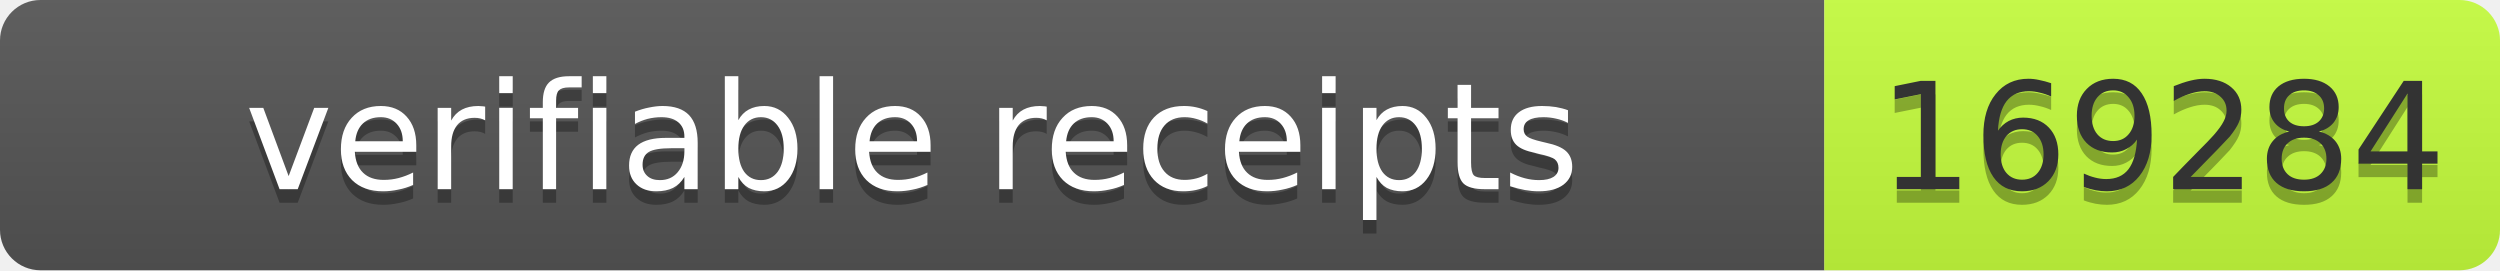
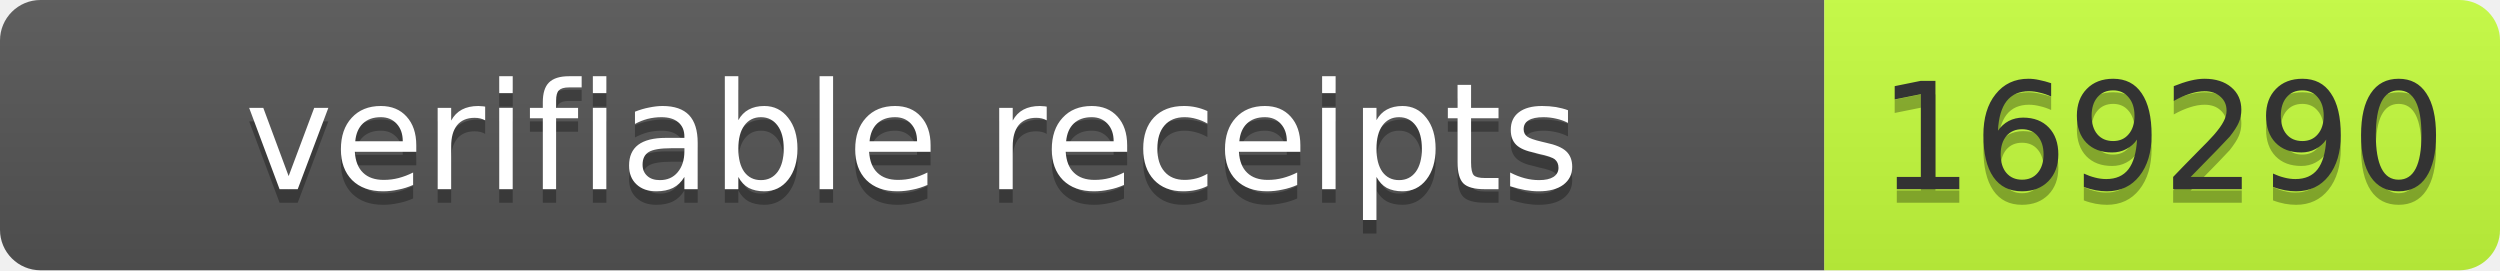
- <svg xmlns="http://www.w3.org/2000/svg" width="185" height="20" role="img" aria-label="verifiable receipts: 169284">
+ <svg xmlns="http://www.w3.org/2000/svg" width="185" height="20" role="img" aria-label="verifiable receipts: 169290">
  <linearGradient id="s" x2="0" y2="100%">
    <stop offset="0" stop-color="#bbb" stop-opacity=".1" />
    <stop offset="1" stop-opacity=".1" />
  </linearGradient>
  <clipPath id="r">
    <rect width="185" height="20" rx="3" fill="#fff" />
  </clipPath>
  <g clip-path="url(#r)">
    <rect width="135" height="20" fill="#555" />
    <rect x="135" width="50" height="20" fill="#c6ff3d" />
    <rect width="185" height="20" fill="url(#s)" />
  </g>
  <g font-family="Verdana,Geneva,DejaVu Sans,sans-serif" font-size="11">
    <text x="67.5" y="15" fill="#010101" fill-opacity=".3" text-anchor="middle" textLength="125">verifiable receipts</text>
    <text x="67.5" y="14" fill="#fff" text-anchor="middle" textLength="125">verifiable receipts</text>
-     <text x="160" y="15" fill="#010101" fill-opacity=".3" text-anchor="middle" textLength="40">169284</text>
-     <text x="160" y="14" fill="#333" text-anchor="middle" textLength="40">169284</text>
+     <text x="160" y="15" fill="#010101" fill-opacity=".3" text-anchor="middle" textLength="40">169290</text>
+     <text x="160" y="14" fill="#333" text-anchor="middle" textLength="40">169290</text>
  </g>
</svg>
